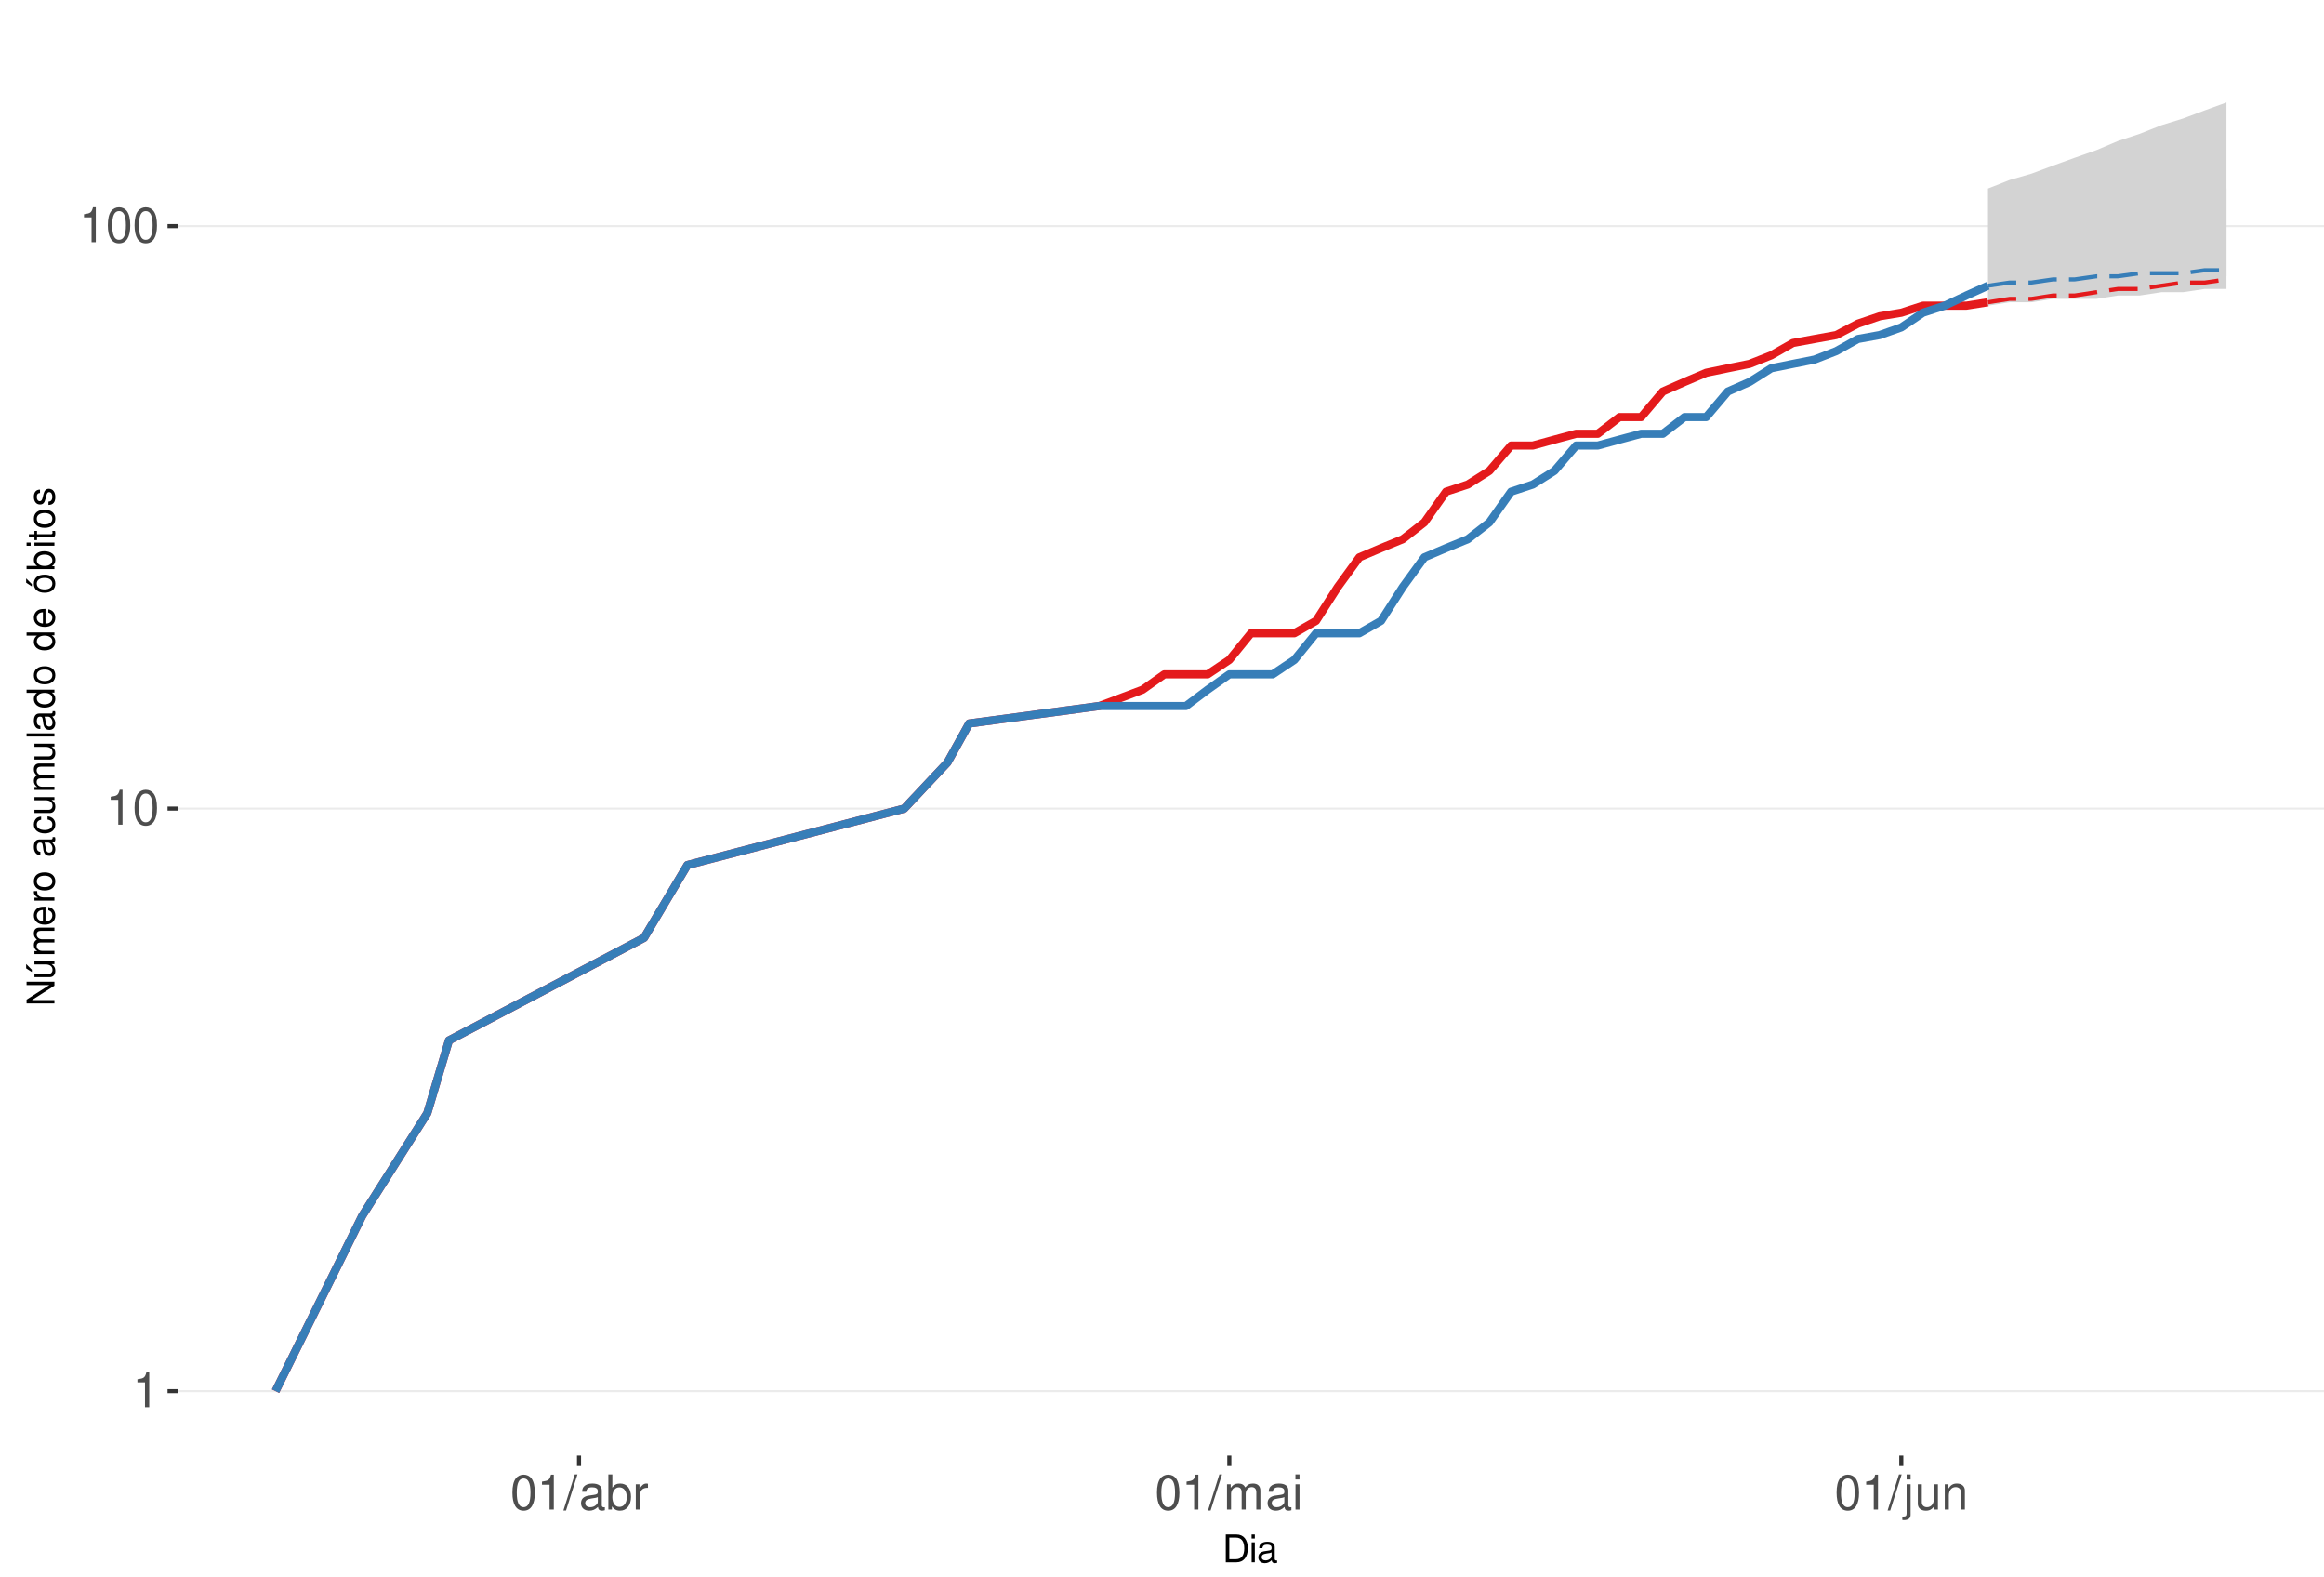
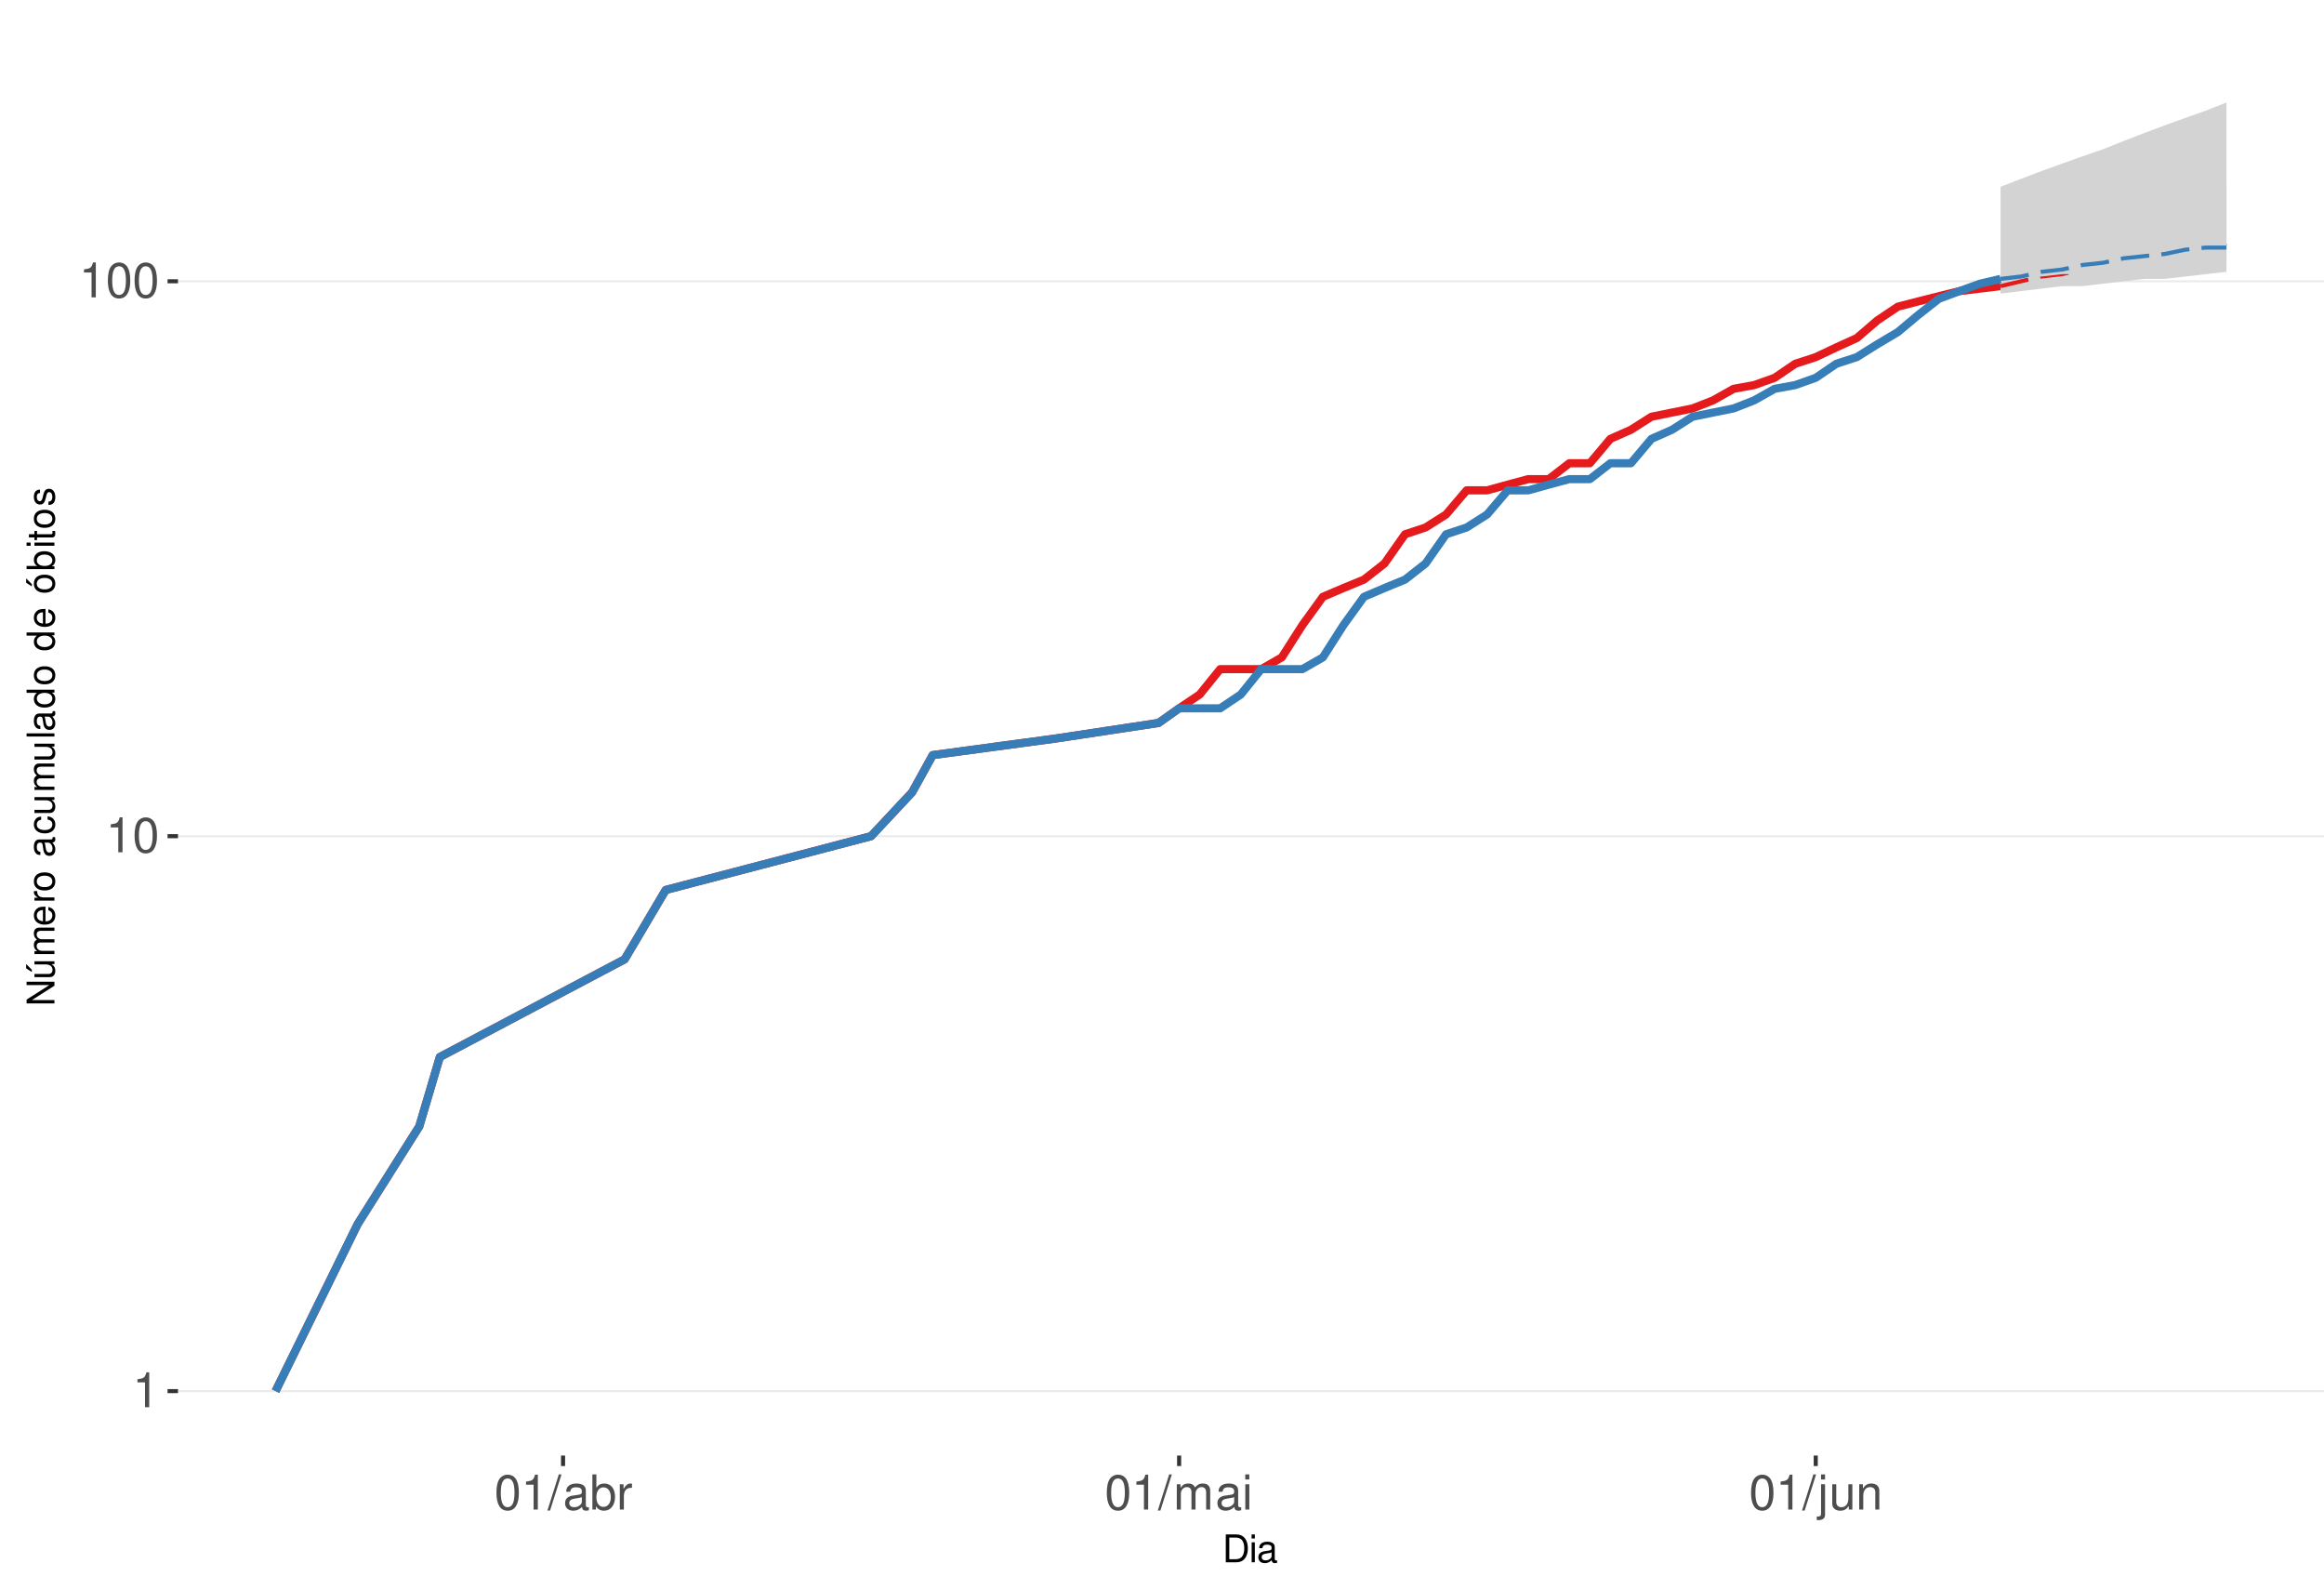
<svg xmlns="http://www.w3.org/2000/svg" xmlns:xlink="http://www.w3.org/1999/xlink" width="609pt" height="413pt" viewBox="0 0 609 413" version="1.1">
  <defs>
    <g>
      <symbol overflow="visible" id="glyph0-0">
        <path style="stroke:none;" d="" />
      </symbol>
      <symbol overflow="visible" id="glyph0-1">
        <path style="stroke:none;" d="M 3.281 -6.516 L 3.281 0 L 4.391 0 L 4.391 -9.156 L 3.656 -9.156 C 3.266 -7.75 3.016 -7.562 1.297 -7.328 L 1.297 -6.516 Z M 3.281 -6.516 " />
      </symbol>
      <symbol overflow="visible" id="glyph0-2">
        <path style="stroke:none;" d="M 3.484 -9.156 C 2.641 -9.156 1.891 -8.766 1.422 -8.156 C 0.828 -7.344 0.547 -6.125 0.547 -4.422 C 0.547 -1.344 1.562 0.297 3.484 0.297 C 5.375 0.297 6.422 -1.344 6.422 -4.359 C 6.422 -6.125 6.141 -7.312 5.547 -8.156 C 5.078 -8.781 4.328 -9.156 3.484 -9.156 Z M 3.484 -8.156 C 4.688 -8.156 5.281 -6.938 5.281 -4.453 C 5.281 -1.844 4.703 -0.625 3.453 -0.625 C 2.281 -0.625 1.688 -1.891 1.688 -4.422 C 1.688 -6.938 2.281 -8.156 3.484 -8.156 Z M 3.484 -8.156 " />
      </symbol>
      <symbol overflow="visible" id="glyph0-3">
        <path style="stroke:none;" d="M 2.891 -9.219 L -0.094 0.25 L 0.594 0.25 L 3.594 -9.219 Z M 2.891 -9.219 " />
      </symbol>
      <symbol overflow="visible" id="glyph0-4">
        <path style="stroke:none;" d="M 6.766 -0.625 C 6.656 -0.594 6.609 -0.594 6.547 -0.594 C 6.172 -0.594 5.969 -0.781 5.969 -1.109 L 5.969 -5.016 C 5.969 -6.188 5.109 -6.828 3.484 -6.828 C 2.5 -6.828 1.734 -6.547 1.281 -6.047 C 0.969 -5.703 0.844 -5.328 0.828 -4.672 L 1.891 -4.672 C 1.969 -5.484 2.453 -5.844 3.438 -5.844 C 4.406 -5.844 4.922 -5.5 4.922 -4.859 L 4.922 -4.578 C 4.906 -4.125 4.688 -3.969 3.828 -3.844 C 2.328 -3.656 2.094 -3.609 1.703 -3.438 C 0.922 -3.109 0.531 -2.531 0.531 -1.672 C 0.531 -0.469 1.359 0.297 2.703 0.297 C 3.547 0.297 4.219 0 4.969 -0.688 C 5.031 0 5.359 0.297 6.047 0.297 C 6.281 0.297 6.422 0.266 6.766 0.172 Z M 4.922 -2.094 C 4.922 -1.734 4.828 -1.516 4.5 -1.234 C 4.078 -0.828 3.562 -0.625 2.938 -0.625 C 2.109 -0.625 1.625 -1.031 1.625 -1.703 C 1.625 -2.391 2.094 -2.75 3.234 -2.906 C 4.359 -3.062 4.562 -3.109 4.922 -3.281 Z M 4.922 -2.094 " />
      </symbol>
      <symbol overflow="visible" id="glyph0-5">
        <path style="stroke:none;" d="M 0.688 -9.219 L 0.688 0 L 1.625 0 L 1.625 -0.844 C 2.141 -0.078 2.812 0.297 3.734 0.297 C 5.484 0.297 6.625 -1.141 6.625 -3.344 C 6.625 -5.5 5.547 -6.828 3.781 -6.828 C 2.875 -6.828 2.234 -6.484 1.734 -5.734 L 1.734 -9.219 Z M 3.578 -5.828 C 4.766 -5.828 5.516 -4.812 5.516 -3.234 C 5.516 -1.719 4.734 -0.703 3.578 -0.703 C 2.453 -0.703 1.734 -1.703 1.734 -3.266 C 1.734 -4.828 2.453 -5.828 3.578 -5.828 Z M 3.578 -5.828 " />
      </symbol>
      <symbol overflow="visible" id="glyph0-6">
        <path style="stroke:none;" d="M 0.875 -6.625 L 0.875 0 L 1.938 0 L 1.938 -3.438 C 1.953 -5.031 2.609 -5.75 4.062 -5.703 L 4.062 -6.781 C 3.891 -6.812 3.781 -6.828 3.656 -6.828 C 2.969 -6.828 2.453 -6.422 1.844 -5.422 L 1.844 -6.625 Z M 0.875 -6.625 " />
      </symbol>
      <symbol overflow="visible" id="glyph0-7">
        <path style="stroke:none;" d="M 0.891 -6.625 L 0.891 0 L 1.953 0 L 1.953 -4.156 C 1.953 -5.125 2.641 -5.891 3.5 -5.891 C 4.297 -5.891 4.734 -5.422 4.734 -4.562 L 4.734 0 L 5.797 0 L 5.797 -4.156 C 5.797 -5.125 6.5 -5.891 7.359 -5.891 C 8.125 -5.891 8.578 -5.406 8.578 -4.562 L 8.578 0 L 9.641 0 L 9.641 -4.969 C 9.641 -6.156 8.953 -6.828 7.719 -6.828 C 6.828 -6.828 6.297 -6.562 5.688 -5.812 C 5.297 -6.516 4.766 -6.828 3.891 -6.828 C 3.016 -6.828 2.422 -6.5 1.859 -5.688 L 1.859 -6.625 Z M 0.891 -6.625 " />
      </symbol>
      <symbol overflow="visible" id="glyph0-8">
        <path style="stroke:none;" d="M 1.891 -6.625 L 0.844 -6.625 L 0.844 0 L 1.891 0 Z M 1.891 -9.219 L 0.828 -9.219 L 0.828 -7.891 L 1.891 -7.891 Z M 1.891 -9.219 " />
      </symbol>
      <symbol overflow="visible" id="glyph0-9">
        <path style="stroke:none;" d="M 0.891 -6.625 L 0.891 0.969 C 0.891 1.625 0.688 1.828 0.031 1.828 C -0.047 1.828 -0.094 1.828 -0.234 1.828 L -0.234 2.719 C -0.094 2.75 -0.031 2.766 0.125 2.766 C 1.312 2.766 1.938 2.297 1.938 1.375 L 1.938 -6.625 Z M 1.938 -9.219 L 0.891 -9.219 L 0.891 -7.891 L 1.938 -7.891 Z M 1.938 -9.219 " />
      </symbol>
      <symbol overflow="visible" id="glyph0-10">
        <path style="stroke:none;" d="M 6.094 0 L 6.094 -6.625 L 5.047 -6.625 L 5.047 -2.875 C 5.047 -1.516 4.344 -0.625 3.234 -0.625 C 2.406 -0.625 1.875 -1.141 1.875 -1.938 L 1.875 -6.625 L 0.828 -6.625 L 0.828 -1.516 C 0.828 -0.422 1.641 0.297 2.938 0.297 C 3.906 0.297 4.531 -0.047 5.156 -0.922 L 5.156 0 Z M 6.094 0 " />
      </symbol>
      <symbol overflow="visible" id="glyph0-11">
        <path style="stroke:none;" d="M 0.891 -6.625 L 0.891 0 L 1.953 0 L 1.953 -3.656 C 1.953 -5.016 2.656 -5.891 3.75 -5.891 C 4.578 -5.891 5.109 -5.391 5.109 -4.594 L 5.109 0 L 6.156 0 L 6.156 -5.016 C 6.156 -6.109 5.344 -6.828 4.062 -6.828 C 3.078 -6.828 2.438 -6.438 1.859 -5.516 L 1.859 -6.625 Z M 0.891 -6.625 " />
      </symbol>
      <symbol overflow="visible" id="glyph1-0">
        <path style="stroke:none;" d="" />
      </symbol>
      <symbol overflow="visible" id="glyph1-1">
        <path style="stroke:none;" d="M 0.891 0 L 3.703 0 C 5.547 0 6.672 -1.375 6.672 -3.656 C 6.672 -5.906 5.547 -7.297 3.703 -7.297 L 0.891 -7.297 Z M 1.812 -0.812 L 1.812 -6.469 L 3.547 -6.469 C 4.984 -6.469 5.734 -5.5 5.734 -3.641 C 5.734 -1.797 4.984 -0.812 3.547 -0.812 Z M 1.812 -0.812 " />
      </symbol>
      <symbol overflow="visible" id="glyph1-2">
        <path style="stroke:none;" d="M 1.5 -5.234 L 0.672 -5.234 L 0.672 0 L 1.5 0 Z M 1.5 -7.297 L 0.656 -7.297 L 0.656 -6.234 L 1.5 -6.234 Z M 1.5 -7.297 " />
      </symbol>
      <symbol overflow="visible" id="glyph1-3">
        <path style="stroke:none;" d="M 5.344 -0.484 C 5.266 -0.469 5.219 -0.469 5.172 -0.469 C 4.875 -0.469 4.719 -0.625 4.719 -0.875 L 4.719 -3.953 C 4.719 -4.891 4.047 -5.391 2.75 -5.391 C 1.984 -5.391 1.375 -5.172 1.016 -4.781 C 0.766 -4.516 0.672 -4.203 0.656 -3.688 L 1.484 -3.688 C 1.562 -4.328 1.938 -4.625 2.719 -4.625 C 3.484 -4.625 3.891 -4.344 3.891 -3.844 L 3.891 -3.625 C 3.875 -3.266 3.703 -3.125 3.016 -3.047 C 1.844 -2.891 1.656 -2.844 1.344 -2.719 C 0.734 -2.453 0.422 -2 0.422 -1.312 C 0.422 -0.375 1.078 0.234 2.141 0.234 C 2.797 0.234 3.328 0 3.922 -0.547 C 3.984 0 4.234 0.234 4.781 0.234 C 4.953 0.234 5.062 0.203 5.344 0.141 Z M 3.891 -1.656 C 3.891 -1.375 3.812 -1.203 3.562 -0.969 C 3.219 -0.656 2.812 -0.5 2.312 -0.5 C 1.672 -0.5 1.297 -0.812 1.297 -1.344 C 1.297 -1.891 1.656 -2.172 2.547 -2.297 C 3.438 -2.422 3.609 -2.453 3.891 -2.594 Z M 3.891 -1.656 " />
      </symbol>
      <symbol overflow="visible" id="glyph2-0">
        <path style="stroke:none;" d="" />
      </symbol>
      <symbol overflow="visible" id="glyph2-1">
        <path style="stroke:none;" d="M -7.297 -6.453 L -7.297 -5.578 L -1.328 -5.578 L -7.297 -1.766 L -7.297 -0.766 L 0 -0.766 L 0 -1.641 L -5.906 -1.641 L 0 -5.406 L 0 -6.453 Z M -7.297 -6.453 " />
      </symbol>
      <symbol overflow="visible" id="glyph2-2">
        <path style="stroke:none;" d="M 0 -4.812 L -5.234 -4.812 L -5.234 -3.984 L -2.266 -3.984 C -1.203 -3.984 -0.5 -3.438 -0.5 -2.562 C -0.5 -1.906 -0.906 -1.484 -1.531 -1.484 L -5.234 -1.484 L -5.234 -0.656 L -1.203 -0.656 C -0.328 -0.656 0.234 -1.297 0.234 -2.312 C 0.234 -3.094 -0.047 -3.578 -0.734 -4.062 L 0 -4.062 Z M -7.406 -2.953 L -5.922 -2 L -5.922 -2.594 L -7.406 -4.094 Z M -7.406 -2.953 " />
      </symbol>
      <symbol overflow="visible" id="glyph2-3">
        <path style="stroke:none;" d="M -5.234 -0.703 L 0 -0.703 L 0 -1.547 L -3.297 -1.547 C -4.047 -1.547 -4.656 -2.094 -4.656 -2.766 C -4.656 -3.391 -4.281 -3.734 -3.609 -3.734 L 0 -3.734 L 0 -4.578 L -3.297 -4.578 C -4.047 -4.578 -4.656 -5.125 -4.656 -5.812 C -4.656 -6.422 -4.266 -6.781 -3.609 -6.781 L 0 -6.781 L 0 -7.625 L -3.938 -7.625 C -4.875 -7.625 -5.391 -7.078 -5.391 -6.094 C -5.391 -5.406 -5.188 -4.984 -4.594 -4.484 C -5.156 -4.188 -5.391 -3.766 -5.391 -3.078 C -5.391 -2.375 -5.125 -1.906 -4.5 -1.469 L -5.234 -1.469 Z M -5.234 -0.703 " />
      </symbol>
      <symbol overflow="visible" id="glyph2-4">
        <path style="stroke:none;" d="M -2.344 -5.125 C -3.141 -5.125 -3.625 -5.062 -4.016 -4.922 C -4.875 -4.578 -5.391 -3.781 -5.391 -2.797 C -5.391 -1.344 -4.281 -0.406 -2.547 -0.406 C -0.812 -0.406 0.234 -1.297 0.234 -2.781 C 0.234 -3.984 -0.453 -4.812 -1.594 -5.016 L -1.594 -4.188 C -0.906 -3.953 -0.547 -3.484 -0.547 -2.812 C -0.547 -2.281 -0.781 -1.828 -1.219 -1.547 C -1.516 -1.344 -1.812 -1.281 -2.344 -1.266 Z M -3.016 -1.297 C -3.984 -1.359 -4.625 -1.953 -4.625 -2.797 C -4.625 -3.641 -3.953 -4.234 -3.016 -4.234 Z M -3.016 -1.297 " />
      </symbol>
      <symbol overflow="visible" id="glyph2-5">
        <path style="stroke:none;" d="M -5.234 -0.688 L 0 -0.688 L 0 -1.531 L -2.719 -1.531 C -3.984 -1.547 -4.547 -2.062 -4.516 -3.203 L -5.359 -3.203 C -5.375 -3.062 -5.391 -2.984 -5.391 -2.891 C -5.391 -2.344 -5.062 -1.938 -4.297 -1.453 L -5.234 -1.453 Z M -5.234 -0.688 " />
      </symbol>
      <symbol overflow="visible" id="glyph2-6">
        <path style="stroke:none;" d="M -5.391 -2.719 C -5.391 -1.234 -4.344 -0.359 -2.578 -0.359 C -0.812 -0.359 0.234 -1.234 0.234 -2.734 C 0.234 -4.203 -0.812 -5.094 -2.547 -5.094 C -4.359 -5.094 -5.391 -4.234 -5.391 -2.719 Z M -4.625 -2.734 C -4.625 -3.672 -3.844 -4.234 -2.547 -4.234 C -1.312 -4.234 -0.547 -3.656 -0.547 -2.734 C -0.547 -1.797 -1.312 -1.234 -2.578 -1.234 C -3.844 -1.234 -4.625 -1.797 -4.625 -2.734 Z M -4.625 -2.734 " />
      </symbol>
      <symbol overflow="visible" id="glyph2-7">
        <path style="stroke:none;" d="" />
      </symbol>
      <symbol overflow="visible" id="glyph2-8">
        <path style="stroke:none;" d="M -0.484 -5.344 C -0.469 -5.266 -0.469 -5.219 -0.469 -5.172 C -0.469 -4.875 -0.625 -4.719 -0.875 -4.719 L -3.953 -4.719 C -4.891 -4.719 -5.391 -4.047 -5.391 -2.75 C -5.391 -1.984 -5.172 -1.375 -4.781 -1.016 C -4.516 -0.766 -4.203 -0.672 -3.688 -0.656 L -3.688 -1.484 C -4.328 -1.562 -4.625 -1.938 -4.625 -2.719 C -4.625 -3.484 -4.344 -3.891 -3.844 -3.891 L -3.625 -3.891 C -3.266 -3.875 -3.125 -3.703 -3.047 -3.016 C -2.891 -1.844 -2.844 -1.656 -2.719 -1.344 C -2.453 -0.734 -2 -0.422 -1.312 -0.422 C -0.375 -0.422 0.234 -1.078 0.234 -2.141 C 0.234 -2.797 0 -3.328 -0.547 -3.922 C 0 -3.984 0.234 -4.234 0.234 -4.781 C 0.234 -4.953 0.203 -5.062 0.141 -5.344 Z M -1.656 -3.891 C -1.375 -3.891 -1.203 -3.812 -0.969 -3.562 C -0.656 -3.219 -0.5 -2.812 -0.5 -2.312 C -0.5 -1.672 -0.812 -1.297 -1.344 -1.297 C -1.891 -1.297 -2.172 -1.656 -2.297 -2.547 C -2.422 -3.438 -2.453 -3.609 -2.594 -3.891 Z M -1.656 -3.891 " />
      </symbol>
      <symbol overflow="visible" id="glyph2-9">
        <path style="stroke:none;" d="M -3.484 -4.703 C -3.984 -4.672 -4.312 -4.562 -4.609 -4.359 C -5.094 -4 -5.391 -3.375 -5.391 -2.641 C -5.391 -1.219 -4.266 -0.312 -2.531 -0.312 C -0.844 -0.312 0.234 -1.203 0.234 -2.625 C 0.234 -3.875 -0.516 -4.672 -1.797 -4.766 L -1.797 -3.938 C -0.953 -3.797 -0.547 -3.359 -0.547 -2.656 C -0.547 -1.734 -1.297 -1.188 -2.531 -1.188 C -3.844 -1.188 -4.625 -1.719 -4.625 -2.625 C -4.625 -3.328 -4.203 -3.766 -3.484 -3.875 Z M -3.484 -4.703 " />
      </symbol>
      <symbol overflow="visible" id="glyph2-10">
        <path style="stroke:none;" d="M 0 -4.812 L -5.234 -4.812 L -5.234 -3.984 L -2.266 -3.984 C -1.203 -3.984 -0.5 -3.438 -0.5 -2.562 C -0.5 -1.906 -0.906 -1.484 -1.531 -1.484 L -5.234 -1.484 L -5.234 -0.656 L -1.203 -0.656 C -0.328 -0.656 0.234 -1.297 0.234 -2.312 C 0.234 -3.094 -0.047 -3.578 -0.734 -4.062 L 0 -4.062 Z M 0 -4.812 " />
      </symbol>
      <symbol overflow="visible" id="glyph2-11">
        <path style="stroke:none;" d="M -7.297 -1.516 L -7.297 -0.688 L 0 -0.688 L 0 -1.516 Z M -7.297 -1.516 " />
      </symbol>
      <symbol overflow="visible" id="glyph2-12">
        <path style="stroke:none;" d="M -7.297 -4.953 L -7.297 -4.125 L -4.578 -4.125 C -5.109 -3.766 -5.391 -3.203 -5.391 -2.516 C -5.391 -1.156 -4.297 -0.266 -2.625 -0.266 C -0.859 -0.266 0.234 -1.125 0.234 -2.547 C 0.234 -3.266 -0.047 -3.766 -0.688 -4.203 L 0 -4.203 L 0 -4.953 Z M -4.609 -2.656 C -4.609 -3.547 -3.812 -4.125 -2.562 -4.125 C -1.344 -4.125 -0.547 -3.547 -0.547 -2.656 C -0.547 -1.734 -1.359 -1.125 -2.578 -1.125 C -3.797 -1.125 -4.609 -1.734 -4.609 -2.656 Z M -4.609 -2.656 " />
      </symbol>
      <symbol overflow="visible" id="glyph2-13">
        <path style="stroke:none;" d="M -5.391 -2.719 C -5.391 -1.234 -4.344 -0.359 -2.578 -0.359 C -0.812 -0.359 0.234 -1.234 0.234 -2.734 C 0.234 -4.203 -0.812 -5.094 -2.547 -5.094 C -4.359 -5.094 -5.391 -4.234 -5.391 -2.719 Z M -4.625 -2.734 C -4.625 -3.672 -3.844 -4.234 -2.547 -4.234 C -1.312 -4.234 -0.547 -3.656 -0.547 -2.734 C -0.547 -1.797 -1.312 -1.234 -2.578 -1.234 C -3.844 -1.234 -4.625 -1.797 -4.625 -2.734 Z M -7.406 -2.984 L -5.922 -2.016 L -5.922 -2.625 L -7.406 -4.109 Z M -7.406 -2.984 " />
      </symbol>
      <symbol overflow="visible" id="glyph2-14">
        <path style="stroke:none;" d="M -7.297 -0.547 L 0 -0.547 L 0 -1.297 L -0.672 -1.297 C -0.062 -1.688 0.234 -2.219 0.234 -2.953 C 0.234 -4.328 -0.906 -5.234 -2.641 -5.234 C -4.344 -5.234 -5.391 -4.375 -5.391 -2.984 C -5.391 -2.266 -5.125 -1.766 -4.531 -1.375 L -7.297 -1.375 Z M -4.609 -2.828 C -4.609 -3.766 -3.797 -4.359 -2.547 -4.359 C -1.359 -4.359 -0.547 -3.734 -0.547 -2.828 C -0.547 -1.938 -1.344 -1.375 -2.578 -1.375 C -3.812 -1.375 -4.609 -1.938 -4.609 -2.828 Z M -4.609 -2.828 " />
      </symbol>
      <symbol overflow="visible" id="glyph2-15">
        <path style="stroke:none;" d="M -5.234 -1.5 L -5.234 -0.672 L 0 -0.672 L 0 -1.5 Z M -7.297 -1.5 L -7.297 -0.656 L -6.234 -0.656 L -6.234 -1.5 Z M -7.297 -1.5 " />
      </symbol>
      <symbol overflow="visible" id="glyph2-16">
        <path style="stroke:none;" d="M -5.234 -2.547 L -5.234 -1.688 L -6.688 -1.688 L -6.688 -0.844 L -5.234 -0.844 L -5.234 -0.141 L -4.562 -0.141 L -4.562 -0.844 L -0.594 -0.844 C -0.062 -0.844 0.234 -1.203 0.234 -1.859 C 0.234 -2.078 0.203 -2.266 0.156 -2.547 L -0.547 -2.547 C -0.516 -2.422 -0.5 -2.312 -0.5 -2.141 C -0.5 -1.781 -0.594 -1.688 -0.969 -1.688 L -4.562 -1.688 L -4.562 -2.547 Z M -5.234 -2.547 " />
      </symbol>
      <symbol overflow="visible" id="glyph2-17">
        <path style="stroke:none;" d="M -3.781 -4.375 C -4.812 -4.375 -5.391 -3.688 -5.391 -2.484 C -5.391 -1.266 -4.766 -0.469 -3.797 -0.469 C -2.969 -0.469 -2.578 -0.891 -2.281 -2.125 L -2.094 -2.906 C -1.953 -3.484 -1.734 -3.719 -1.375 -3.719 C -0.875 -3.719 -0.547 -3.234 -0.547 -2.5 C -0.547 -2.047 -0.672 -1.672 -0.891 -1.453 C -1.047 -1.328 -1.188 -1.266 -1.562 -1.219 L -1.562 -0.344 C -0.344 -0.375 0.234 -1.062 0.234 -2.438 C 0.234 -3.75 -0.422 -4.594 -1.438 -4.594 C -2.203 -4.594 -2.641 -4.156 -2.891 -3.109 L -3.078 -2.312 C -3.234 -1.625 -3.453 -1.344 -3.828 -1.344 C -4.312 -1.344 -4.625 -1.766 -4.625 -2.453 C -4.625 -3.125 -4.328 -3.484 -3.781 -3.5 Z M -3.781 -4.375 " />
      </symbol>
    </g>
    <clipPath id="clip1">
      <path d="M 46.645 9.961 L 609 9.961 L 609 381.328 L 46.645 381.328 Z M 46.645 9.961 " />
    </clipPath>
    <clipPath id="clip2">
      <path d="M 46.645 364 L 609 364 L 609 365 L 46.645 365 Z M 46.645 364 " />
    </clipPath>
    <clipPath id="clip3">
-       <path d="M 46.645 211 L 609 211 L 609 213 L 46.645 213 Z M 46.645 211 " />
+       <path d="M 46.645 218 L 609 218 L 609 220 L 46.645 220 Z M 46.645 218 " />
    </clipPath>
    <clipPath id="clip4">
-       <path d="M 46.645 58 L 609 58 L 609 60 L 46.645 60 Z M 46.645 58 " />
+       <path d="M 46.645 73 L 609 73 L 609 74 L 46.645 74 Z M 46.645 73 " />
    </clipPath>
  </defs>
  <g id="surface245">
    <rect x="0" y="0" width="609" height="413" style="fill:rgb(100%,100%,100%);fill-opacity:1;stroke:none;" />
    <rect x="0" y="0" width="609" height="413" style="fill:rgb(100%,100%,100%);fill-opacity:1;stroke:none;" />
    <path style="fill:none;stroke-width:1.067;stroke-linecap:round;stroke-linejoin:round;stroke:rgb(100%,100%,100%);stroke-opacity:1;stroke-miterlimit:10;" d="M 0 413 L 609 413 L 609 0 L 0 0 Z M 0 413 " />
    <g clip-path="url(#clip1)" clip-rule="nonzero">
      <path style=" stroke:none;fill-rule:nonzero;fill:rgb(100%,100%,100%);fill-opacity:1;" d="M 46.645 381.328 L 609 381.328 L 609 9.961 L 46.645 9.961 Z M 46.645 381.328 " />
    </g>
    <g clip-path="url(#clip2)" clip-rule="nonzero">
      <path style="fill:none;stroke-width:0.533;stroke-linecap:butt;stroke-linejoin:round;stroke:rgb(92.157%,92.157%,92.157%);stroke-opacity:1;stroke-miterlimit:10;" d="M 46.645 364.449 L 609 364.449 " />
    </g>
    <g clip-path="url(#clip3)" clip-rule="nonzero">
-       <path style="fill:none;stroke-width:0.533;stroke-linecap:butt;stroke-linejoin:round;stroke:rgb(92.157%,92.157%,92.157%);stroke-opacity:1;stroke-miterlimit:10;" d="M 46.645 211.836 L 609 211.836 " />
+       <path style="fill:none;stroke-width:0.533;stroke-linecap:butt;stroke-linejoin:round;stroke:rgb(92.157%,92.157%,92.157%);stroke-opacity:1;stroke-miterlimit:10;" d="M 46.645 219.066 L 609 219.066 " />
    </g>
    <g clip-path="url(#clip4)" clip-rule="nonzero">
-       <path style="fill:none;stroke-width:0.533;stroke-linecap:butt;stroke-linejoin:round;stroke:rgb(92.157%,92.157%,92.157%);stroke-opacity:1;stroke-miterlimit:10;" d="M 46.645 59.227 L 609 59.227 " />
-     </g>
-     <path style="fill:none;stroke-width:2.134;stroke-linecap:butt;stroke-linejoin:round;stroke:rgb(89.412%,10.196%,10.98%);stroke-opacity:1;stroke-miterlimit:10;" d="M 72.207 364.449 L 94.93 318.508 L 111.969 291.633 L 117.648 272.566 L 168.773 245.695 L 180.133 226.625 L 236.938 211.836 L 248.297 199.754 L 253.977 189.535 L 288.059 184.965 L 299.422 180.688 L 305.102 176.668 L 316.461 176.668 L 322.141 172.879 L 327.824 165.895 L 339.184 165.895 L 344.863 162.664 L 350.543 153.812 L 356.223 146.004 L 361.906 143.594 L 367.586 141.27 L 373.266 136.848 L 378.945 128.805 L 384.625 126.938 L 390.305 123.355 L 395.988 116.723 L 401.668 116.723 L 407.348 115.164 L 413.027 113.637 L 418.707 113.637 L 424.387 109.266 L 430.07 109.266 L 435.75 102.566 L 441.43 100.066 L 447.109 97.656 L 452.789 96.48 L 458.469 95.328 L 464.152 93.082 L 469.832 89.848 L 475.512 88.805 L 481.191 87.777 L 486.871 84.785 L 492.555 82.863 L 498.234 81.926 L 503.914 80.082 L 515.273 80.082 L 520.953 79.184 " />
-     <path style=" stroke:none;fill-rule:nonzero;fill:rgb(82.745%,82.745%,82.745%);fill-opacity:1;" d="M 520.953 49.387 L 526.637 47.141 L 532.316 45.504 L 537.996 43.383 L 543.676 41.328 L 549.355 39.336 L 555.035 36.926 L 560.719 35.059 L 566.398 32.797 L 572.078 31.039 L 577.758 28.906 L 583.438 26.844 L 583.438 75.691 L 577.758 75.691 L 572.078 76.547 L 566.398 76.547 L 560.719 77.414 L 555.035 77.414 L 549.355 78.293 L 537.996 78.293 L 532.316 79.184 L 526.637 79.184 L 520.953 80.082 Z M 520.953 49.387 " />
-     <path style="fill:none;stroke-width:1.067;stroke-linecap:butt;stroke-linejoin:round;stroke:rgb(89.412%,10.196%,10.98%);stroke-opacity:1;stroke-dasharray:7.469,3.201;stroke-miterlimit:10;" d="M 520.953 79.184 L 526.637 78.293 L 532.316 78.293 L 537.996 77.414 L 543.676 77.414 L 549.355 76.547 L 555.035 75.691 L 560.719 75.691 L 566.398 74.848 L 572.078 74.016 L 577.758 74.016 L 583.438 73.191 " />
-     <path style="fill:none;stroke-width:2.134;stroke-linecap:butt;stroke-linejoin:round;stroke:rgb(21.569%,49.412%,72.157%);stroke-opacity:1;stroke-miterlimit:10;" d="M 72.207 364.449 L 94.93 318.508 L 111.969 291.633 L 117.648 272.566 L 168.773 245.695 L 180.133 226.625 L 236.938 211.836 L 248.297 199.754 L 253.977 189.535 L 288.059 184.965 L 310.781 184.965 L 316.461 180.688 L 322.141 176.668 L 333.504 176.668 L 339.184 172.879 L 344.863 165.895 L 356.223 165.895 L 361.906 162.664 L 367.586 153.812 L 373.266 146.004 L 378.945 143.594 L 384.625 141.27 L 390.305 136.848 L 395.988 128.805 L 401.668 126.938 L 407.348 123.355 L 413.027 116.723 L 418.707 116.723 L 424.387 115.164 L 430.07 113.637 L 435.75 113.637 L 441.43 109.266 L 447.109 109.266 L 452.789 102.566 L 458.469 100.066 L 464.152 96.48 L 469.832 95.328 L 475.512 94.195 L 481.191 91.988 L 486.871 88.805 L 492.555 87.777 L 498.234 85.77 L 503.914 81.926 L 509.594 80.082 L 515.273 77.414 L 520.953 74.848 " />
-     <path style=" stroke:none;fill-rule:nonzero;fill:rgb(82.745%,82.745%,82.745%);fill-opacity:1;" d="M 520.953 74.848 L 526.637 71.574 L 532.316 68.457 L 537.996 66.207 L 543.676 63.328 L 549.355 60.562 L 555.035 57.914 L 560.719 55.992 L 566.398 53.512 L 572.078 51.715 L 577.758 50.539 L 583.438 49.387 L 583.438 72.379 L 566.398 72.379 L 560.719 73.191 L 549.355 73.191 L 543.676 74.016 L 532.316 74.016 L 526.637 74.848 Z M 520.953 74.848 " />
-     <path style="fill:none;stroke-width:1.067;stroke-linecap:butt;stroke-linejoin:round;stroke:rgb(21.569%,49.412%,72.157%);stroke-opacity:1;stroke-dasharray:7.469,3.201;stroke-miterlimit:10;" d="M 520.953 74.848 L 526.637 74.016 L 532.316 74.016 L 537.996 73.191 L 543.676 73.191 L 549.355 72.379 L 555.035 72.379 L 560.719 71.574 L 572.078 71.574 L 577.758 70.781 L 583.438 70.781 " />
+       <path style="fill:none;stroke-width:0.533;stroke-linecap:butt;stroke-linejoin:round;stroke:rgb(92.157%,92.157%,92.157%);stroke-opacity:1;stroke-miterlimit:10;" d="M 46.645 73.688 L 609 73.688 " />
+     </g>
+     <path style="fill:none;stroke-width:2.134;stroke-linecap:butt;stroke-linejoin:round;stroke:rgb(89.412%,10.196%,10.98%);stroke-opacity:1;stroke-miterlimit:10;" d="M 72.207 364.449 L 93.73 320.684 L 109.875 295.086 L 115.258 276.922 L 163.691 251.32 L 174.453 233.156 L 228.266 219.066 L 239.031 207.555 L 244.41 197.824 L 276.699 193.469 L 303.605 189.395 L 308.988 185.566 L 314.367 181.957 L 319.75 175.305 L 330.512 175.305 L 335.895 172.223 L 341.277 163.793 L 346.656 156.355 L 352.039 154.059 L 357.422 151.844 L 362.801 147.633 L 368.184 139.973 L 373.562 138.191 L 378.945 134.777 L 384.328 128.461 L 389.707 128.461 L 395.09 126.973 L 400.473 125.523 L 405.852 125.523 L 411.234 121.359 L 416.617 121.359 L 421.996 114.977 L 427.379 112.594 L 432.758 109.18 L 438.141 108.082 L 443.523 107 L 448.902 104.895 L 454.285 101.863 L 459.668 100.887 L 465.047 98.973 L 470.43 95.312 L 475.812 93.559 L 481.191 91.016 L 486.574 88.57 L 491.953 83.949 L 497.336 80.34 L 502.719 78.953 L 508.098 77.594 L 513.48 76.266 L 518.863 75.609 L 524.242 74.965 " />
+     <path style=" stroke:none;fill-rule:nonzero;fill:rgb(82.745%,82.745%,82.745%);fill-opacity:1;" d="M 524.242 48.934 L 529.625 46.836 L 535.008 44.805 L 540.387 42.84 L 545.77 40.934 L 551.148 39.078 L 556.531 36.926 L 561.914 34.848 L 567.293 32.832 L 572.676 30.879 L 578.059 28.984 L 583.438 26.844 L 583.438 71.211 L 578.059 71.82 L 572.676 72.438 L 567.293 73.059 L 561.914 73.059 L 556.531 73.688 L 551.148 74.32 L 545.77 74.965 L 540.387 74.965 L 535.008 75.609 L 529.625 76.266 L 524.242 76.926 Z M 524.242 48.934 " />
+     <path style="fill:none;stroke-width:1.067;stroke-linecap:butt;stroke-linejoin:round;stroke:rgb(89.412%,10.196%,10.98%);stroke-opacity:1;stroke-dasharray:7.469,3.201;stroke-miterlimit:10;" d="M 524.242 74.965 L 529.625 73.688 L 535.008 72.438 L 540.387 71.82 L 545.77 70.605 L 551.148 70.008 L 556.531 68.828 L 561.914 67.668 L 567.293 66.531 L 572.676 65.973 L 578.059 64.863 L 583.438 63.773 " />
+     <path style="fill:none;stroke-width:2.134;stroke-linecap:butt;stroke-linejoin:round;stroke:rgb(21.569%,49.412%,72.157%);stroke-opacity:1;stroke-miterlimit:10;" d="M 72.207 364.449 L 93.73 320.684 L 109.875 295.086 L 115.258 276.922 L 163.691 251.32 L 174.453 233.156 L 228.266 219.066 L 239.031 207.555 L 244.41 197.824 L 276.699 193.469 L 303.605 189.395 L 308.988 185.566 L 319.75 185.566 L 325.133 181.957 L 330.512 175.305 L 341.277 175.305 L 346.656 172.223 L 352.039 163.793 L 357.422 156.355 L 362.801 154.059 L 368.184 151.844 L 373.562 147.633 L 378.945 139.973 L 384.328 138.191 L 389.707 134.777 L 395.09 128.461 L 400.473 128.461 L 405.852 126.973 L 411.234 125.523 L 416.617 125.523 L 421.996 121.359 L 427.379 121.359 L 432.758 114.977 L 438.141 112.594 L 443.523 109.18 L 448.902 108.082 L 454.285 107 L 459.668 104.895 L 465.047 101.863 L 470.43 100.887 L 475.812 98.973 L 481.191 95.312 L 486.574 93.559 L 491.953 90.188 L 497.336 86.992 L 502.719 82.48 L 508.098 78.27 L 513.48 76.266 L 518.863 74.32 L 524.242 73.059 " />
+     <path style=" stroke:none;fill-rule:nonzero;fill:rgb(82.745%,82.745%,82.745%);fill-opacity:1;" d="M 524.242 73.059 L 529.625 70.008 L 535.008 67.098 L 540.387 64.316 L 545.77 61.652 L 551.148 59.094 L 556.531 56.637 L 561.914 54.273 L 567.293 51.992 L 572.676 50.227 L 578.059 48.508 L 583.438 47.668 L 583.438 69.414 L 578.059 69.414 L 572.676 70.008 L 567.293 70.008 L 561.914 70.605 L 556.531 70.605 L 551.148 71.211 L 545.77 71.82 L 540.387 71.82 L 535.008 72.438 L 529.625 72.438 Z M 524.242 73.059 " />
+     <path style="fill:none;stroke-width:1.067;stroke-linecap:butt;stroke-linejoin:round;stroke:rgb(21.569%,49.412%,72.157%);stroke-opacity:1;stroke-dasharray:7.469,3.201;stroke-miterlimit:10;" d="M 524.242 73.059 L 529.625 72.438 L 535.008 71.211 L 540.387 70.605 L 545.77 69.414 L 551.148 68.828 L 556.531 67.668 L 561.914 67.098 L 567.293 66.531 L 572.676 65.414 L 578.059 64.863 L 583.438 64.863 " />
    <g style="fill:rgb(30.196%,30.196%,30.196%);fill-opacity:1;">
      <use xlink:href="#glyph0-1" x="34.715" y="368.671" />
    </g>
    <g style="fill:rgb(30.196%,30.196%,30.196%);fill-opacity:1;">
-       <use xlink:href="#glyph0-1" x="27.715" y="216.058" />
-       <use xlink:href="#glyph0-2" x="34.715" y="216.058" />
-     </g>
-     <g style="fill:rgb(30.196%,30.196%,30.196%);fill-opacity:1;">
-       <use xlink:href="#glyph0-1" x="20.715" y="63.448" />
-       <use xlink:href="#glyph0-2" x="27.715" y="63.448" />
-       <use xlink:href="#glyph0-2" x="34.715" y="63.448" />
+       <use xlink:href="#glyph0-1" x="27.715" y="223.288" />
+       <use xlink:href="#glyph0-2" x="34.715" y="223.288" />
+     </g>
+     <g style="fill:rgb(30.196%,30.196%,30.196%);fill-opacity:1;">
+       <use xlink:href="#glyph0-1" x="20.715" y="77.909" />
+       <use xlink:href="#glyph0-2" x="27.715" y="77.909" />
+       <use xlink:href="#glyph0-2" x="34.715" y="77.909" />
    </g>
    <path style="fill:none;stroke-width:1.067;stroke-linecap:butt;stroke-linejoin:round;stroke:rgb(20%,20%,20%);stroke-opacity:1;stroke-miterlimit:10;" d="M 43.906 364.449 L 46.645 364.449 " />
-     <path style="fill:none;stroke-width:1.067;stroke-linecap:butt;stroke-linejoin:round;stroke:rgb(20%,20%,20%);stroke-opacity:1;stroke-miterlimit:10;" d="M 43.906 211.836 L 46.645 211.836 " />
-     <path style="fill:none;stroke-width:1.067;stroke-linecap:butt;stroke-linejoin:round;stroke:rgb(20%,20%,20%);stroke-opacity:1;stroke-miterlimit:10;" d="M 43.906 59.227 L 46.645 59.227 " />
-     <path style="fill:none;stroke-width:1.067;stroke-linecap:butt;stroke-linejoin:round;stroke:rgb(20%,20%,20%);stroke-opacity:1;stroke-miterlimit:10;" d="M 151.73 384.07 L 151.73 381.328 " />
-     <path style="fill:none;stroke-width:1.067;stroke-linecap:butt;stroke-linejoin:round;stroke:rgb(20%,20%,20%);stroke-opacity:1;stroke-miterlimit:10;" d="M 322.141 384.07 L 322.141 381.328 " />
-     <path style="fill:none;stroke-width:1.067;stroke-linecap:butt;stroke-linejoin:round;stroke:rgb(20%,20%,20%);stroke-opacity:1;stroke-miterlimit:10;" d="M 498.234 384.07 L 498.234 381.328 " />
-     <g style="fill:rgb(30.196%,30.196%,30.196%);fill-opacity:1;">
-       <use xlink:href="#glyph0-2" x="133.73" y="395.483" />
-       <use xlink:href="#glyph0-1" x="140.73" y="395.483" />
-       <use xlink:href="#glyph0-3" x="147.73" y="395.483" />
-       <use xlink:href="#glyph0-4" x="151.73" y="395.483" />
-       <use xlink:href="#glyph0-5" x="158.73" y="395.483" />
-       <use xlink:href="#glyph0-6" x="165.73" y="395.483" />
-     </g>
-     <g style="fill:rgb(30.196%,30.196%,30.196%);fill-opacity:1;">
-       <use xlink:href="#glyph0-2" x="302.641" y="395.483" />
-       <use xlink:href="#glyph0-1" x="309.641" y="395.483" />
-       <use xlink:href="#glyph0-3" x="316.641" y="395.483" />
-       <use xlink:href="#glyph0-7" x="320.641" y="395.483" />
-       <use xlink:href="#glyph0-4" x="331.641" y="395.483" />
-       <use xlink:href="#glyph0-8" x="338.641" y="395.483" />
-     </g>
-     <g style="fill:rgb(30.196%,30.196%,30.196%);fill-opacity:1;">
-       <use xlink:href="#glyph0-2" x="480.734" y="395.483" />
-       <use xlink:href="#glyph0-1" x="487.734" y="395.483" />
-       <use xlink:href="#glyph0-3" x="494.734" y="395.483" />
-       <use xlink:href="#glyph0-9" x="498.734" y="395.483" />
-       <use xlink:href="#glyph0-10" x="501.734" y="395.483" />
-       <use xlink:href="#glyph0-11" x="508.734" y="395.483" />
+     <path style="fill:none;stroke-width:1.067;stroke-linecap:butt;stroke-linejoin:round;stroke:rgb(20%,20%,20%);stroke-opacity:1;stroke-miterlimit:10;" d="M 43.906 219.066 L 46.645 219.066 " />
+     <path style="fill:none;stroke-width:1.067;stroke-linecap:butt;stroke-linejoin:round;stroke:rgb(20%,20%,20%);stroke-opacity:1;stroke-miterlimit:10;" d="M 43.906 73.688 L 46.645 73.688 " />
+     <path style="fill:none;stroke-width:1.067;stroke-linecap:butt;stroke-linejoin:round;stroke:rgb(20%,20%,20%);stroke-opacity:1;stroke-miterlimit:10;" d="M 147.547 384.07 L 147.547 381.328 " />
+     <path style="fill:none;stroke-width:1.067;stroke-linecap:butt;stroke-linejoin:round;stroke:rgb(20%,20%,20%);stroke-opacity:1;stroke-miterlimit:10;" d="M 308.988 384.07 L 308.988 381.328 " />
+     <path style="fill:none;stroke-width:1.067;stroke-linecap:butt;stroke-linejoin:round;stroke:rgb(20%,20%,20%);stroke-opacity:1;stroke-miterlimit:10;" d="M 475.812 384.07 L 475.812 381.328 " />
+     <g style="fill:rgb(30.196%,30.196%,30.196%);fill-opacity:1;">
+       <use xlink:href="#glyph0-2" x="129.547" y="395.483" />
+       <use xlink:href="#glyph0-1" x="136.547" y="395.483" />
+       <use xlink:href="#glyph0-3" x="143.547" y="395.483" />
+       <use xlink:href="#glyph0-4" x="147.547" y="395.483" />
+       <use xlink:href="#glyph0-5" x="154.547" y="395.483" />
+       <use xlink:href="#glyph0-6" x="161.547" y="395.483" />
+     </g>
+     <g style="fill:rgb(30.196%,30.196%,30.196%);fill-opacity:1;">
+       <use xlink:href="#glyph0-2" x="289.488" y="395.483" />
+       <use xlink:href="#glyph0-1" x="296.488" y="395.483" />
+       <use xlink:href="#glyph0-3" x="303.488" y="395.483" />
+       <use xlink:href="#glyph0-7" x="307.488" y="395.483" />
+       <use xlink:href="#glyph0-4" x="318.488" y="395.483" />
+       <use xlink:href="#glyph0-8" x="325.488" y="395.483" />
+     </g>
+     <g style="fill:rgb(30.196%,30.196%,30.196%);fill-opacity:1;">
+       <use xlink:href="#glyph0-2" x="458.312" y="395.483" />
+       <use xlink:href="#glyph0-1" x="465.312" y="395.483" />
+       <use xlink:href="#glyph0-3" x="472.312" y="395.483" />
+       <use xlink:href="#glyph0-9" x="476.312" y="395.483" />
+       <use xlink:href="#glyph0-10" x="479.312" y="395.483" />
+       <use xlink:href="#glyph0-11" x="486.312" y="395.483" />
    </g>
    <g style="fill:rgb(0%,0%,0%);fill-opacity:1;">
      <use xlink:href="#glyph1-1" x="320.324" y="409.29" />
      <use xlink:href="#glyph1-2" x="327.324" y="409.29" />
      <use xlink:href="#glyph1-3" x="329.324" y="409.29" />
    </g>
    <g style="fill:rgb(0%,0%,0%);fill-opacity:1;">
      <use xlink:href="#glyph2-1" x="14.263" y="263.645" />
      <use xlink:href="#glyph2-2" x="14.263" y="256.645" />
      <use xlink:href="#glyph2-3" x="14.263" y="250.645" />
      <use xlink:href="#glyph2-4" x="14.263" y="242.645" />
      <use xlink:href="#glyph2-5" x="14.263" y="236.645" />
      <use xlink:href="#glyph2-6" x="14.263" y="233.645" />
      <use xlink:href="#glyph2-7" x="14.263" y="227.645" />
      <use xlink:href="#glyph2-8" x="14.263" y="224.645" />
      <use xlink:href="#glyph2-9" x="14.263" y="218.645" />
      <use xlink:href="#glyph2-10" x="14.263" y="213.645" />
      <use xlink:href="#glyph2-3" x="14.263" y="207.645" />
      <use xlink:href="#glyph2-10" x="14.263" y="199.645" />
      <use xlink:href="#glyph2-11" x="14.263" y="193.645" />
      <use xlink:href="#glyph2-8" x="14.263" y="191.645" />
      <use xlink:href="#glyph2-12" x="14.263" y="185.645" />
      <use xlink:href="#glyph2-6" x="14.263" y="179.645" />
      <use xlink:href="#glyph2-7" x="14.263" y="173.645" />
      <use xlink:href="#glyph2-12" x="14.263" y="170.645" />
      <use xlink:href="#glyph2-4" x="14.263" y="164.645" />
      <use xlink:href="#glyph2-7" x="14.263" y="158.645" />
      <use xlink:href="#glyph2-13" x="14.263" y="155.645" />
      <use xlink:href="#glyph2-14" x="14.263" y="149.645" />
      <use xlink:href="#glyph2-15" x="14.263" y="143.645" />
      <use xlink:href="#glyph2-16" x="14.263" y="141.645" />
      <use xlink:href="#glyph2-6" x="14.263" y="138.645" />
      <use xlink:href="#glyph2-17" x="14.263" y="132.645" />
    </g>
  </g>
</svg>
